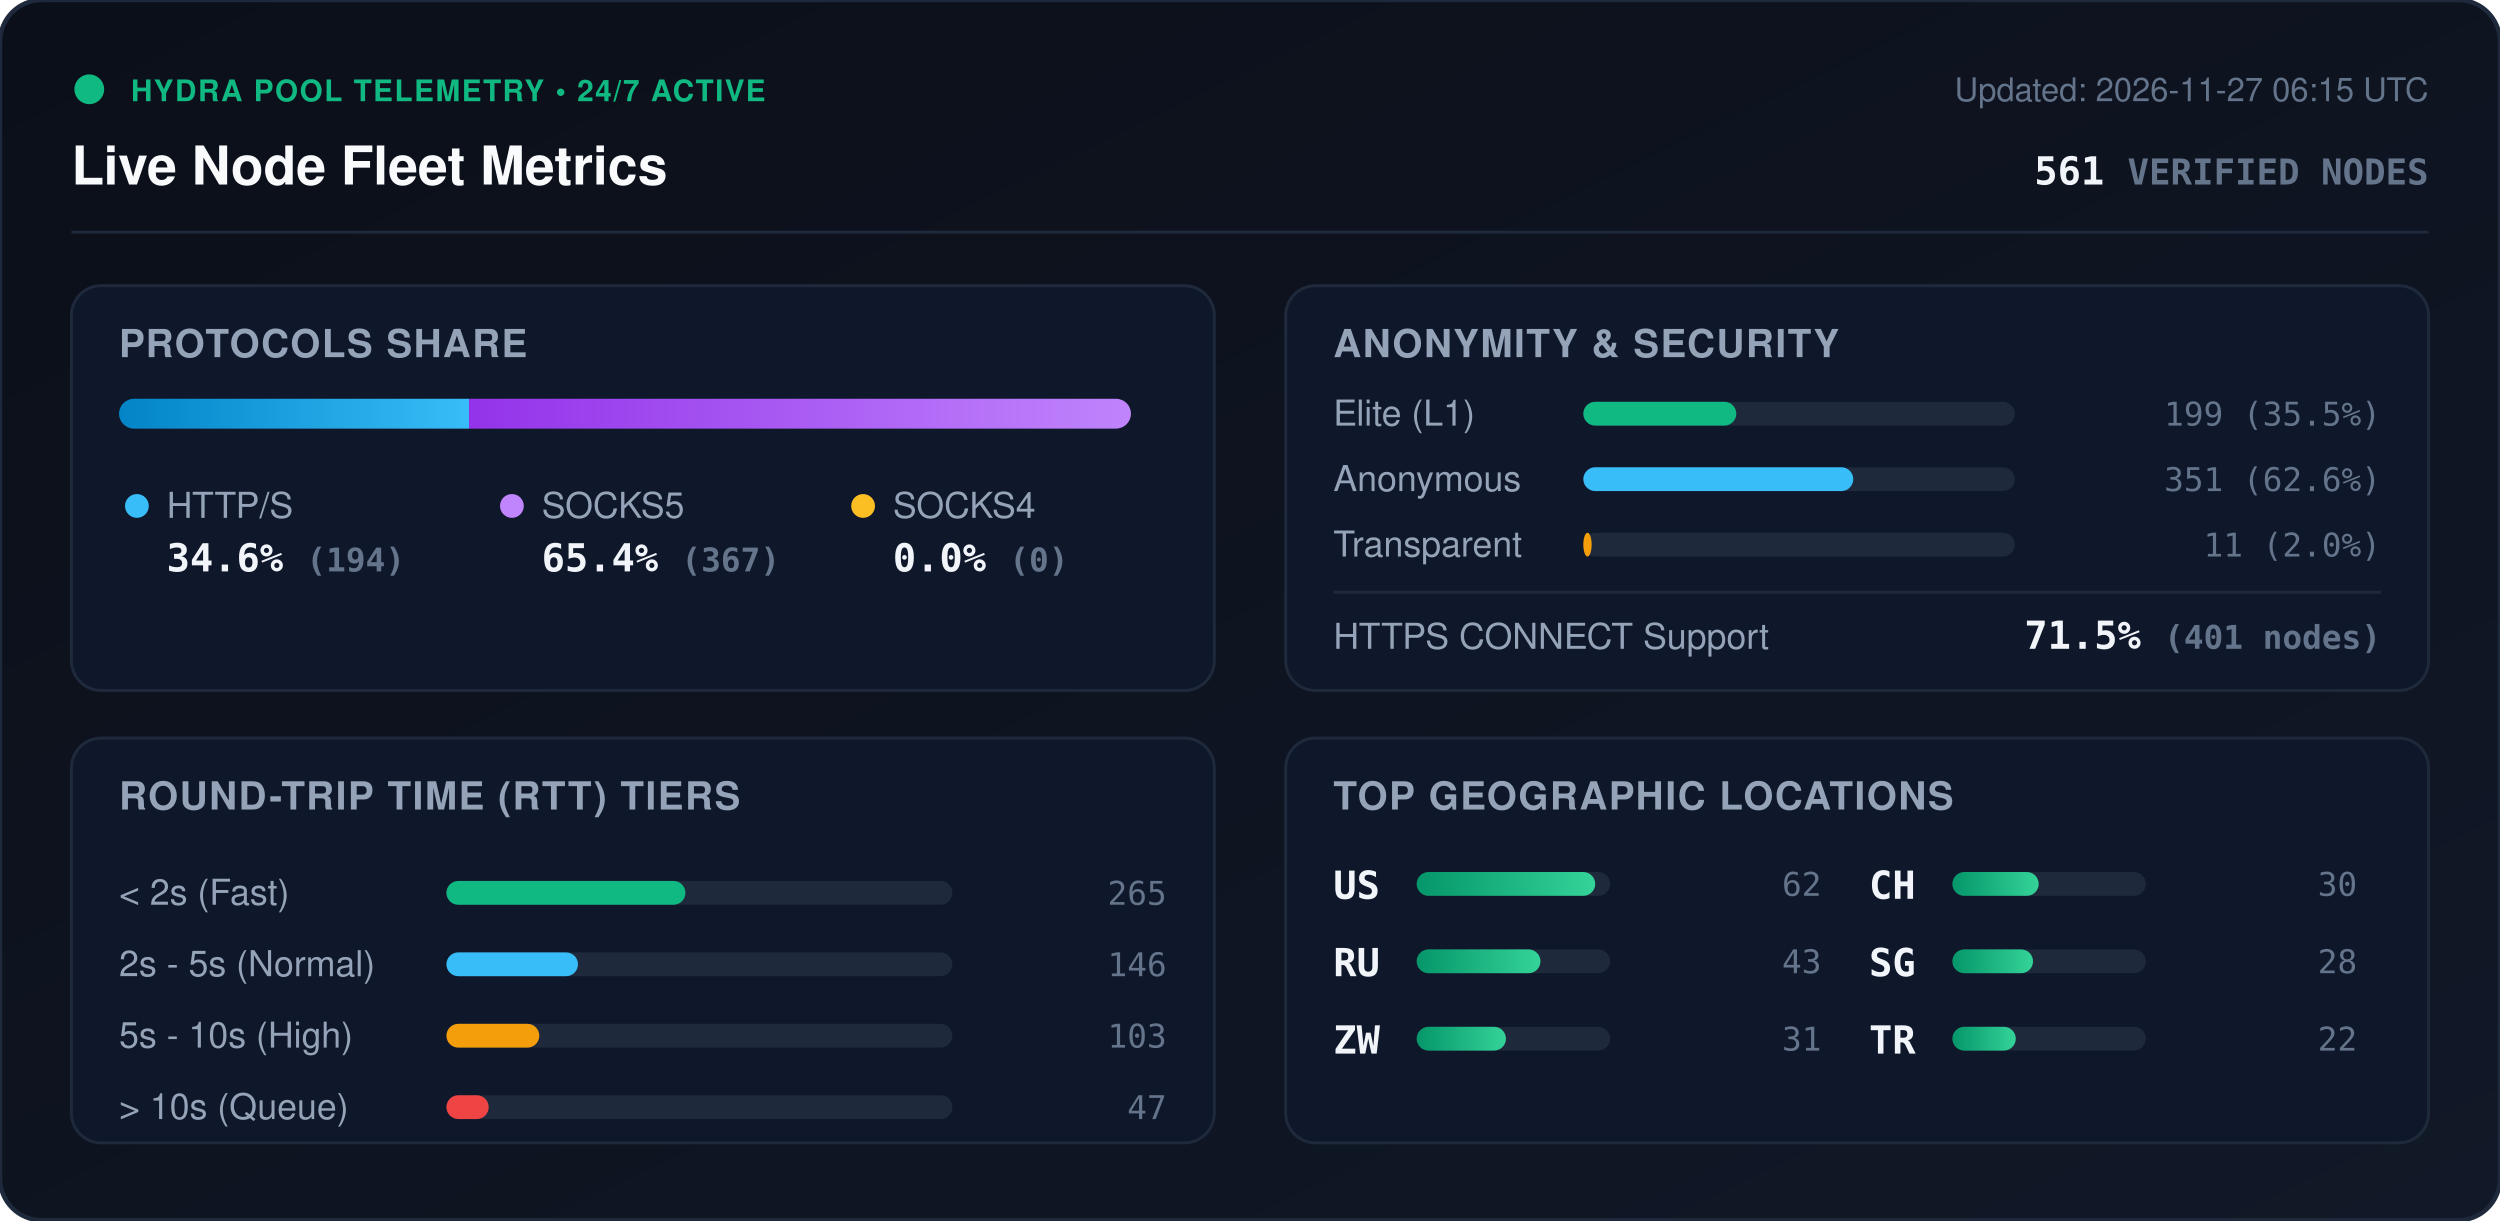
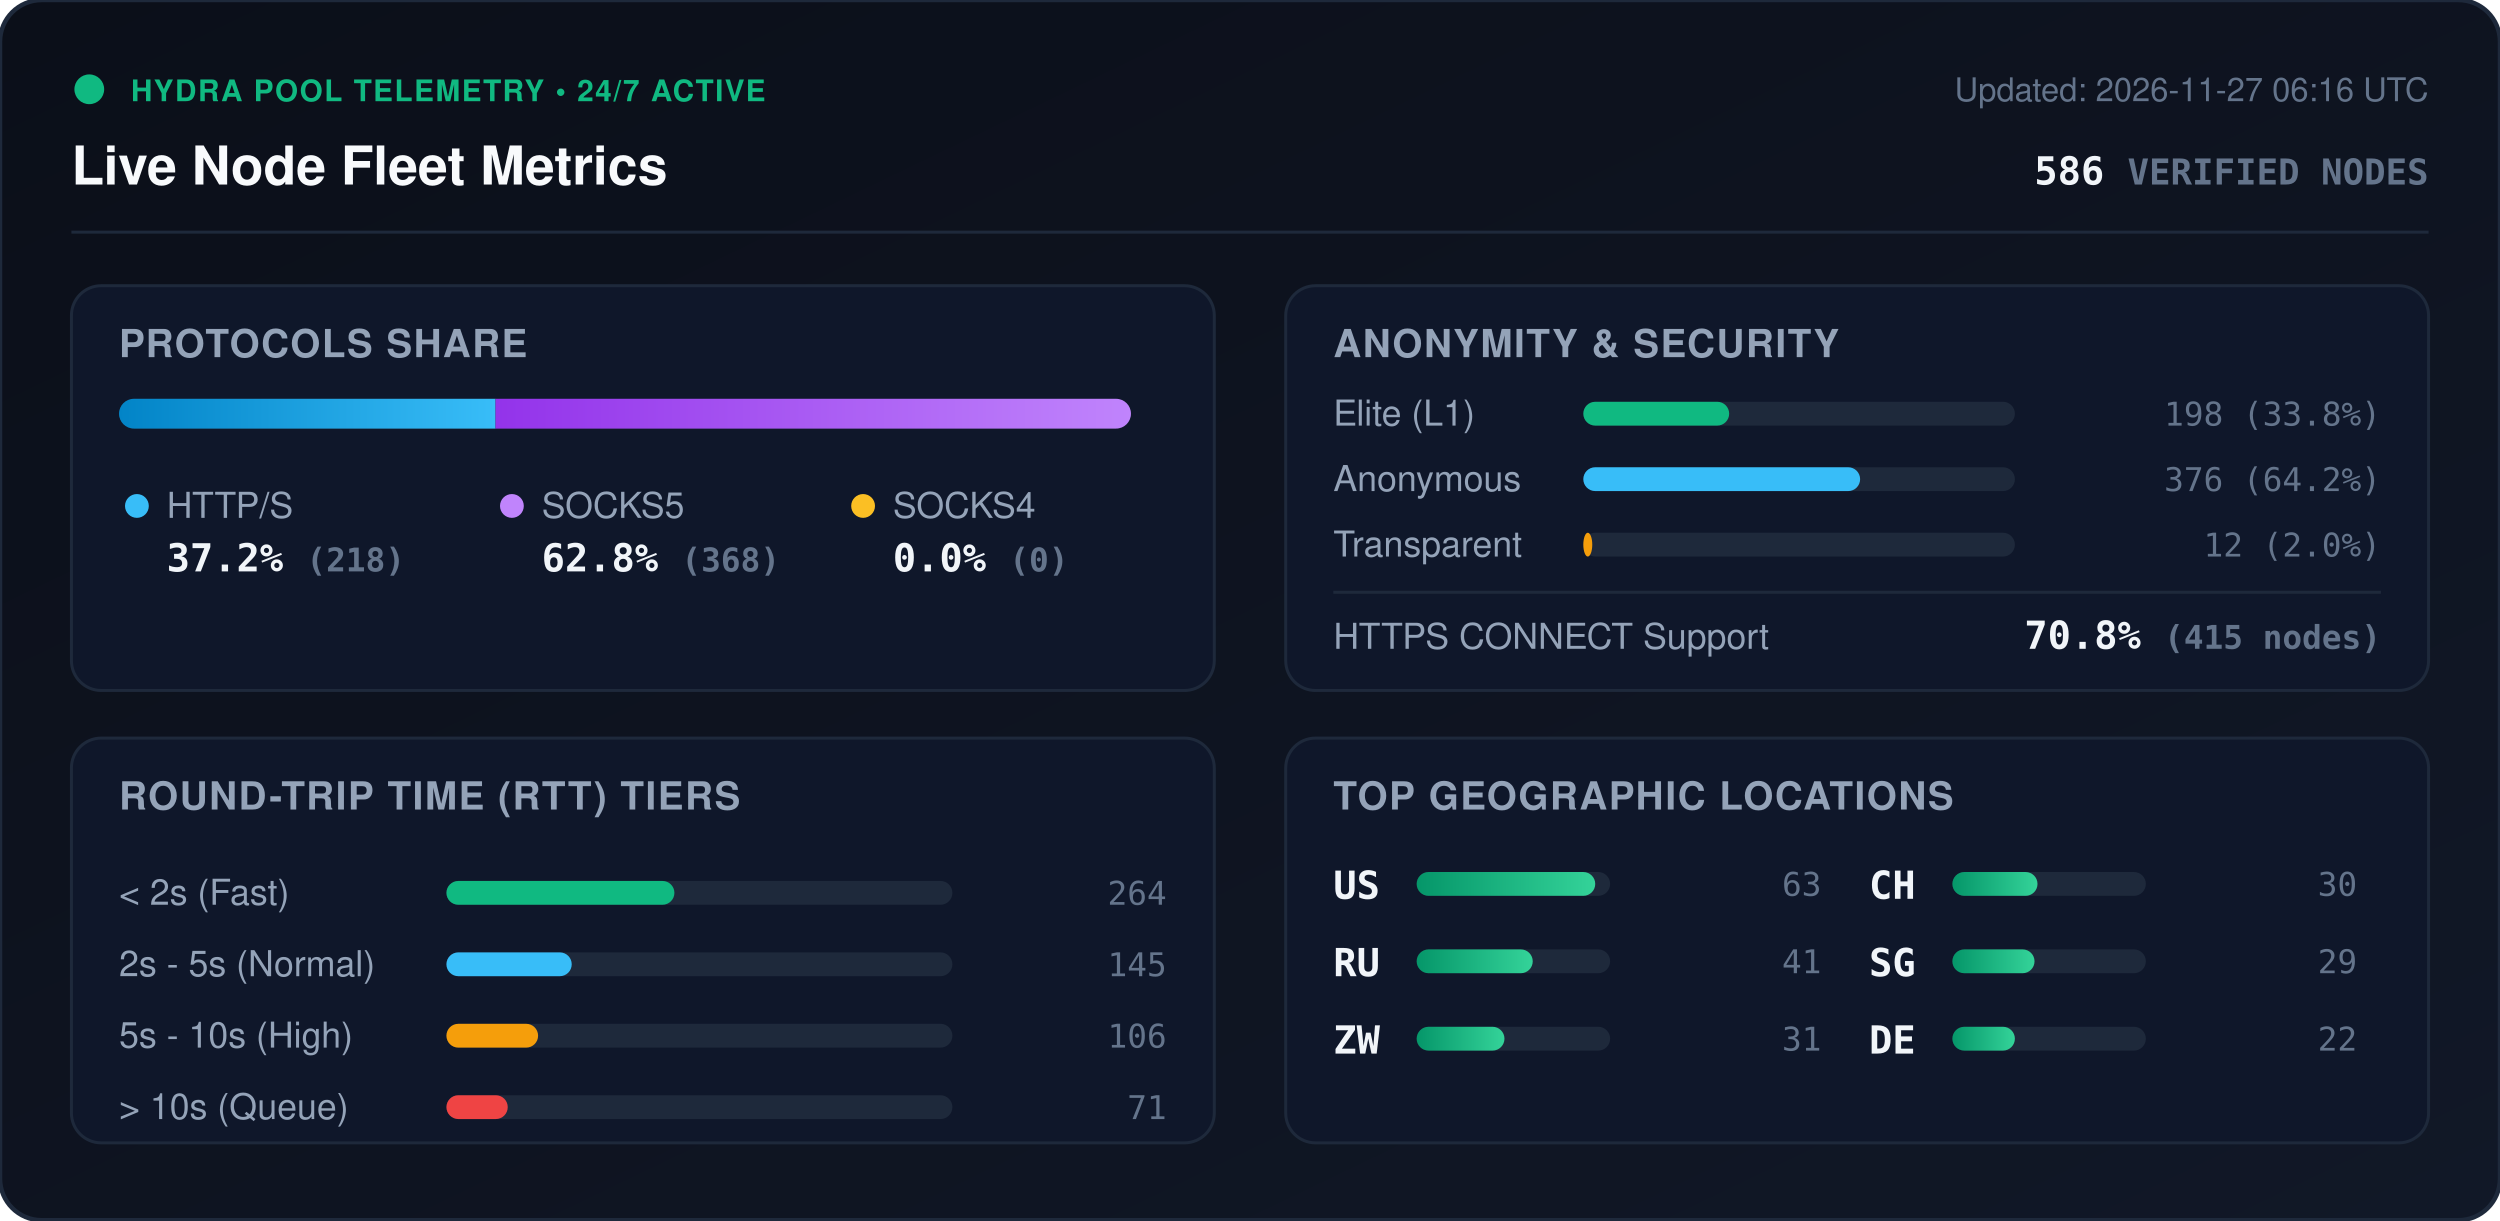
<svg xmlns="http://www.w3.org/2000/svg" viewBox="0 0 840 410" width="840" height="410" style="max-width: 100%; height: auto;">
  <defs>
    <linearGradient id="bg" x1="0%" y1="0%" x2="100%" y2="100%">
      <stop offset="0%" stop-color="#0b0f19" />
      <stop offset="100%" stop-color="#111827" />
    </linearGradient>
    <linearGradient id="bar-http" x1="0%" y1="0%" x2="100%" y2="0%">
      <stop offset="0%" stop-color="#0284c7" />
      <stop offset="100%" stop-color="#38bdf8" />
    </linearGradient>
    <linearGradient id="bar-socks5" x1="0%" y1="0%" x2="100%" y2="0%">
      <stop offset="0%" stop-color="#9333ea" />
      <stop offset="100%" stop-color="#c084fc" />
    </linearGradient>
    <linearGradient id="bar-socks4" x1="0%" y1="0%" x2="100%" y2="0%">
      <stop offset="0%" stop-color="#d97706" />
      <stop offset="100%" stop-color="#fbbf24" />
    </linearGradient>
    <linearGradient id="bar-green" x1="0%" y1="0%" x2="100%" y2="0%">
      <stop offset="0%" stop-color="#059669" />
      <stop offset="100%" stop-color="#34d399" />
    </linearGradient>
    <clipPath id="prog-track-clip">
      <rect width="340.0" height="10" rx="5" />
    </clipPath>
    <style>
      .title { font: 700 18px -apple-system, BlinkMacSystemFont, 'Segoe UI', Helvetica, Arial, sans-serif; fill: #f8fafc; }
      .sub { font: 500 11px -apple-system, BlinkMacSystemFont, 'Segoe UI', Helvetica, Arial, sans-serif; fill: #64748b; }
      .section-hdr { font: 600 13px -apple-system, BlinkMacSystemFont, 'Segoe UI', Helvetica, Arial, sans-serif; fill: #94a3b8; letter-spacing: 0.5px; }
      .metric-val { font: 700 13px -apple-system, BlinkMacSystemFont, 'Segoe UI', Helvetica, Arial, sans-serif; fill: #f1f5f9; }
      .metric-lbl { font: 500 12px -apple-system, BlinkMacSystemFont, 'Segoe UI', Helvetica, Arial, sans-serif; fill: #94a3b8; }
      .badge-txt { font: 700 10px -apple-system, BlinkMacSystemFont, 'Segoe UI', Helvetica, Arial, sans-serif; fill: #10b981; letter-spacing: 0.5px; }
      .mono { font-family: ui-monospace, SFMono-Regular, Menlo, Monaco, Consolas, monospace; }
      .pulse { animation: beacon 2s infinite ease-in-out; }
      @keyframes beacon { 0%, 100% { opacity: 1; } 50% { opacity: 0.35; } }
    </style>
  </defs>
  <rect width="840" height="410" rx="14" fill="url(#bg)" stroke="#1e293b" stroke-width="1.5" />
  <g transform="translate(24, 24)">
    <circle cx="6" cy="6" r="5" fill="#10b981" class="pulse" />
    <text x="20" y="10" class="badge-txt">HYDRA POOL TELEMETRY • 24/7 ACTIVE</text>
    <text x="0" y="38" class="title">Live Node Fleet Metrics</text>
-     <text x="792" y="10" text-anchor="end" class="sub">Updated: 2026-11-27 06:15 UTC</text>
-     <text x="792" y="38" text-anchor="end" class="metric-val mono" fill="#38bdf8">561 <tspan font-size="12" fill="#64748b">VERIFIED NODES</tspan>
+     <text x="792" y="10" text-anchor="end" class="sub">Updated: 2026-11-27 06:16 UTC</text>
+     <text x="792" y="38" text-anchor="end" class="metric-val mono" fill="#38bdf8">586 <tspan font-size="12" fill="#64748b">VERIFIED NODES</tspan>
    </text>
  </g>
  <line x1="24" y1="78" x2="816" y2="78" stroke="#1e293b" stroke-width="1" />
  <g transform="translate(24, 96)">
    <rect width="384" height="136" rx="10" fill="#0f172a" stroke="#1e293b" />
    <text x="16" y="24" class="section-hdr">PROTOCOLS SHARE</text>
    <g transform="translate(16, 38)">
      <rect width="340.0" height="10" rx="5" fill="#1e293b" />
      <g clip-path="url(#prog-track-clip)">
-         <rect x="0" width="117.6" height="10" fill="url(#bar-http)" />
-         <rect x="117.6" width="222.4" height="10" fill="url(#bar-socks5)" />
+         <rect x="0" width="126.5" height="10" fill="url(#bar-http)" />
+         <rect x="126.5" width="213.5" height="10" fill="url(#bar-socks5)" />
        <rect x="340.0" width="0.0" height="10" fill="url(#bar-socks4)" />
      </g>
    </g>
    <g transform="translate(16, 68)">
      <circle cx="6" cy="6" r="4" fill="#38bdf8" />
      <text x="16" y="10" class="metric-lbl">HTTP/S</text>
-       <text x="16" y="28" class="metric-val mono">34.6% <tspan font-size="11" fill="#64748b">(194)</tspan>
+       <text x="16" y="28" class="metric-val mono">37.2% <tspan font-size="11" fill="#64748b">(218)</tspan>
      </text>
      <circle cx="132" cy="6" r="4" fill="#c084fc" />
      <text x="142" y="10" class="metric-lbl">SOCKS5</text>
-       <text x="142" y="28" class="metric-val mono">65.4% <tspan font-size="11" fill="#64748b">(367)</tspan>
+       <text x="142" y="28" class="metric-val mono">62.8% <tspan font-size="11" fill="#64748b">(368)</tspan>
      </text>
      <circle cx="250" cy="6" r="4" fill="#fbbf24" />
      <text x="260" y="10" class="metric-lbl">SOCKS4</text>
      <text x="260" y="28" class="metric-val mono">0.0% <tspan font-size="11" fill="#64748b">(0)</tspan>
      </text>
    </g>
  </g>
  <g transform="translate(432, 96)">
    <rect width="384" height="136" rx="10" fill="#0f172a" stroke="#1e293b" />
    <text x="16" y="24" class="section-hdr">ANONYMITY &amp; SECURITY</text>
    <text x="16" y="47" class="metric-lbl">Elite (L1)</text>
    <rect x="100" y="39" width="145.0" height="8" rx="4" fill="#1e293b" />
-     <rect x="100" y="39" width="51.4" height="8" rx="4" fill="#10b981" />
-     <text x="368" y="47" text-anchor="end" class="mono sub" fill="#e2e8f0">199 (35.5%)</text>
+     <rect x="100" y="39" width="49.0" height="8" rx="4" fill="#10b981" />
+     <text x="368" y="47" text-anchor="end" class="mono sub" fill="#e2e8f0">198 (33.8%)</text>
    <text x="16" y="69" class="metric-lbl">Anonymous</text>
    <rect x="100" y="61" width="145.0" height="8" rx="4" fill="#1e293b" />
-     <rect x="100" y="61" width="90.7" height="8" rx="4" fill="#38bdf8" />
-     <text x="368" y="69" text-anchor="end" class="mono sub" fill="#e2e8f0">351 (62.6%)</text>
+     <rect x="100" y="61" width="93.0" height="8" rx="4" fill="#38bdf8" />
+     <text x="368" y="69" text-anchor="end" class="mono sub" fill="#e2e8f0">376 (64.2%)</text>
    <text x="16" y="91" class="metric-lbl">Transparent</text>
    <rect x="100" y="83" width="145.0" height="8" rx="4" fill="#1e293b" />
-     <rect x="100" y="83" width="2.8" height="8" rx="4" fill="#f59e0b" />
-     <text x="368" y="91" text-anchor="end" class="mono sub" fill="#e2e8f0">11 (2.0%)</text>
+     <rect x="100" y="83" width="3.0" height="8" rx="4" fill="#f59e0b" />
+     <text x="368" y="91" text-anchor="end" class="mono sub" fill="#e2e8f0">12 (2.0%)</text>
    <line x1="16" y1="103" x2="368" y2="103" stroke="#1e293b" stroke-width="1" />
    <text x="16" y="122" class="metric-lbl">HTTPS CONNECT Support</text>
-     <text x="368" y="122" text-anchor="end" class="metric-val mono" fill="#34d399">71.5% <tspan font-size="11" fill="#64748b">(401 nodes)</tspan>
+     <text x="368" y="122" text-anchor="end" class="metric-val mono" fill="#34d399">70.8% <tspan font-size="11" fill="#64748b">(415 nodes)</tspan>
    </text>
  </g>
  <g transform="translate(24, 248)">
    <rect width="384" height="136" rx="10" fill="#0f172a" stroke="#1e293b" />
    <text x="16" y="24" class="section-hdr">ROUND-TRIP TIME (RTT) TIERS</text>
    <g transform="translate(16, 42)">
      <text x="0" y="14" class="metric-lbl">&lt; 2s (Fast)</text>
      <rect x="110" y="6" width="170" height="8" rx="4" fill="#1e293b" />
-       <rect x="110" y="6" width="80.3" height="8" rx="4" fill="#10b981" />
-       <text x="352" y="14" text-anchor="end" class="mono sub">265</text>
+       <rect x="110" y="6" width="76.6" height="8" rx="4" fill="#10b981" />
+       <text x="352" y="14" text-anchor="end" class="mono sub">264</text>
      <text x="0" y="38" class="metric-lbl">2s - 5s (Normal)</text>
      <rect x="110" y="30" width="170" height="8" rx="4" fill="#1e293b" />
-       <rect x="110" y="30" width="44.2" height="8" rx="4" fill="#38bdf8" />
-       <text x="352" y="38" text-anchor="end" class="mono sub">146</text>
+       <rect x="110" y="30" width="42.1" height="8" rx="4" fill="#38bdf8" />
+       <text x="352" y="38" text-anchor="end" class="mono sub">145</text>
      <text x="0" y="62" class="metric-lbl">5s - 10s (High)</text>
      <rect x="110" y="54" width="170" height="8" rx="4" fill="#1e293b" />
-       <rect x="110" y="54" width="31.2" height="8" rx="4" fill="#f59e0b" />
-       <text x="352" y="62" text-anchor="end" class="mono sub">103</text>
+       <rect x="110" y="54" width="30.8" height="8" rx="4" fill="#f59e0b" />
+       <text x="352" y="62" text-anchor="end" class="mono sub">106</text>
      <text x="0" y="86" class="metric-lbl">&gt; 10s (Queue)</text>
      <rect x="110" y="78" width="170" height="8" rx="4" fill="#1e293b" />
-       <rect x="110" y="78" width="14.2" height="8" rx="4" fill="#ef4444" />
-       <text x="352" y="86" text-anchor="end" class="mono sub">47</text>
+       <rect x="110" y="78" width="20.6" height="8" rx="4" fill="#ef4444" />
+       <text x="352" y="86" text-anchor="end" class="mono sub">71</text>
    </g>
  </g>
  <g transform="translate(432, 248)">
    <rect width="384" height="136" rx="10" fill="#0f172a" stroke="#1e293b" />
    <text x="16" y="24" class="section-hdr">TOP GEOGRAPHIC LOCATIONS</text>
    <g transform="translate(16, 42)">
      <g transform="translate(0, 0)">
        <text x="0" y="12" class="mono metric-val" font-size="12">US</text>
        <rect x="28" y="3" width="65" height="8" rx="4" fill="#1e293b" />
        <rect x="28" y="3" width="60.0" height="8" rx="4" fill="url(#bar-green)" />
-         <text x="164" y="11" text-anchor="end" class="mono sub">62</text>
+         <text x="164" y="11" text-anchor="end" class="mono sub">63</text>
      </g>
      <g transform="translate(0, 26)">
        <text x="0" y="12" class="mono metric-val" font-size="12">RU</text>
        <rect x="28" y="3" width="65" height="8" rx="4" fill="#1e293b" />
-         <rect x="28" y="3" width="41.6" height="8" rx="4" fill="url(#bar-green)" />
-         <text x="164" y="11" text-anchor="end" class="mono sub">43</text>
+         <rect x="28" y="3" width="39.0" height="8" rx="4" fill="url(#bar-green)" />
+         <text x="164" y="11" text-anchor="end" class="mono sub">41</text>
      </g>
      <g transform="translate(0, 52)">
        <text x="0" y="12" class="mono metric-val" font-size="12">ZW</text>
        <rect x="28" y="3" width="65" height="8" rx="4" fill="#1e293b" />
-         <rect x="28" y="3" width="30.0" height="8" rx="4" fill="url(#bar-green)" />
+         <rect x="28" y="3" width="29.5" height="8" rx="4" fill="url(#bar-green)" />
        <text x="164" y="11" text-anchor="end" class="mono sub">31</text>
      </g>
      <g transform="translate(180, 0)">
        <text x="0" y="12" class="mono metric-val" font-size="12">CH</text>
        <rect x="28" y="3" width="65" height="8" rx="4" fill="#1e293b" />
-         <rect x="28" y="3" width="29.0" height="8" rx="4" fill="url(#bar-green)" />
+         <rect x="28" y="3" width="28.6" height="8" rx="4" fill="url(#bar-green)" />
        <text x="164" y="11" text-anchor="end" class="mono sub">30</text>
      </g>
      <g transform="translate(180, 26)">
        <text x="0" y="12" class="mono metric-val" font-size="12">SG</text>
        <rect x="28" y="3" width="65" height="8" rx="4" fill="#1e293b" />
-         <rect x="28" y="3" width="27.1" height="8" rx="4" fill="url(#bar-green)" />
-         <text x="164" y="11" text-anchor="end" class="mono sub">28</text>
+         <rect x="28" y="3" width="27.6" height="8" rx="4" fill="url(#bar-green)" />
+         <text x="164" y="11" text-anchor="end" class="mono sub">29</text>
      </g>
      <g transform="translate(180, 52)">
-         <text x="0" y="12" class="mono metric-val" font-size="12">TR</text>
+         <text x="0" y="12" class="mono metric-val" font-size="12">DE</text>
        <rect x="28" y="3" width="65" height="8" rx="4" fill="#1e293b" />
-         <rect x="28" y="3" width="21.3" height="8" rx="4" fill="url(#bar-green)" />
+         <rect x="28" y="3" width="21.0" height="8" rx="4" fill="url(#bar-green)" />
        <text x="164" y="11" text-anchor="end" class="mono sub">22</text>
      </g>
    </g>
  </g>
</svg>
